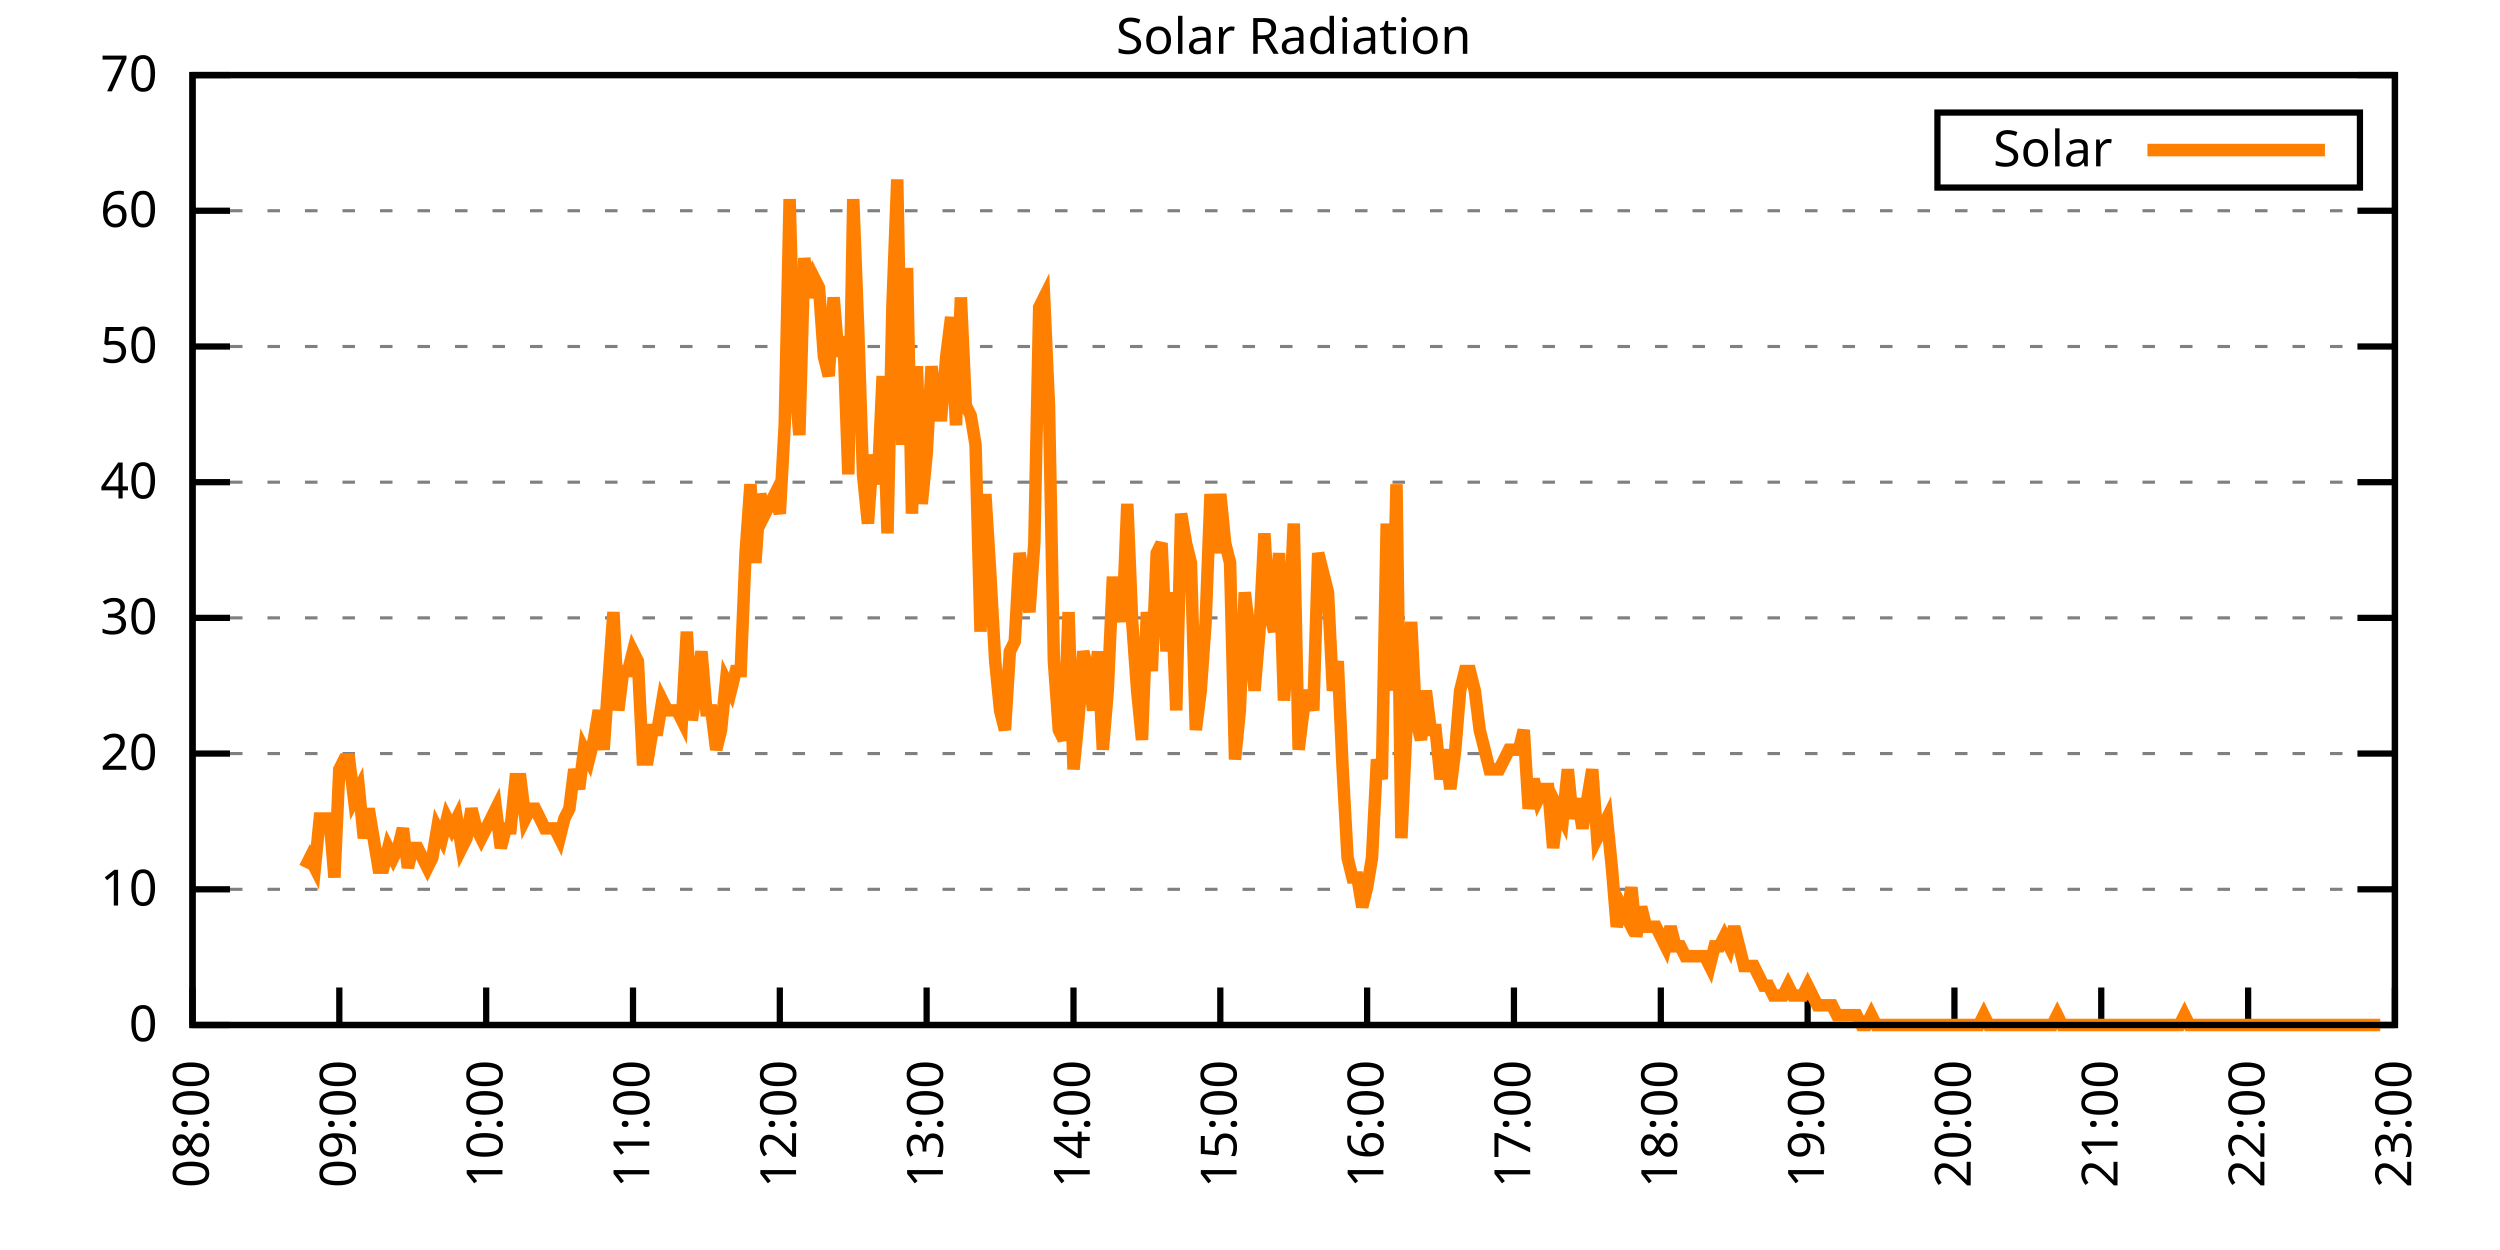
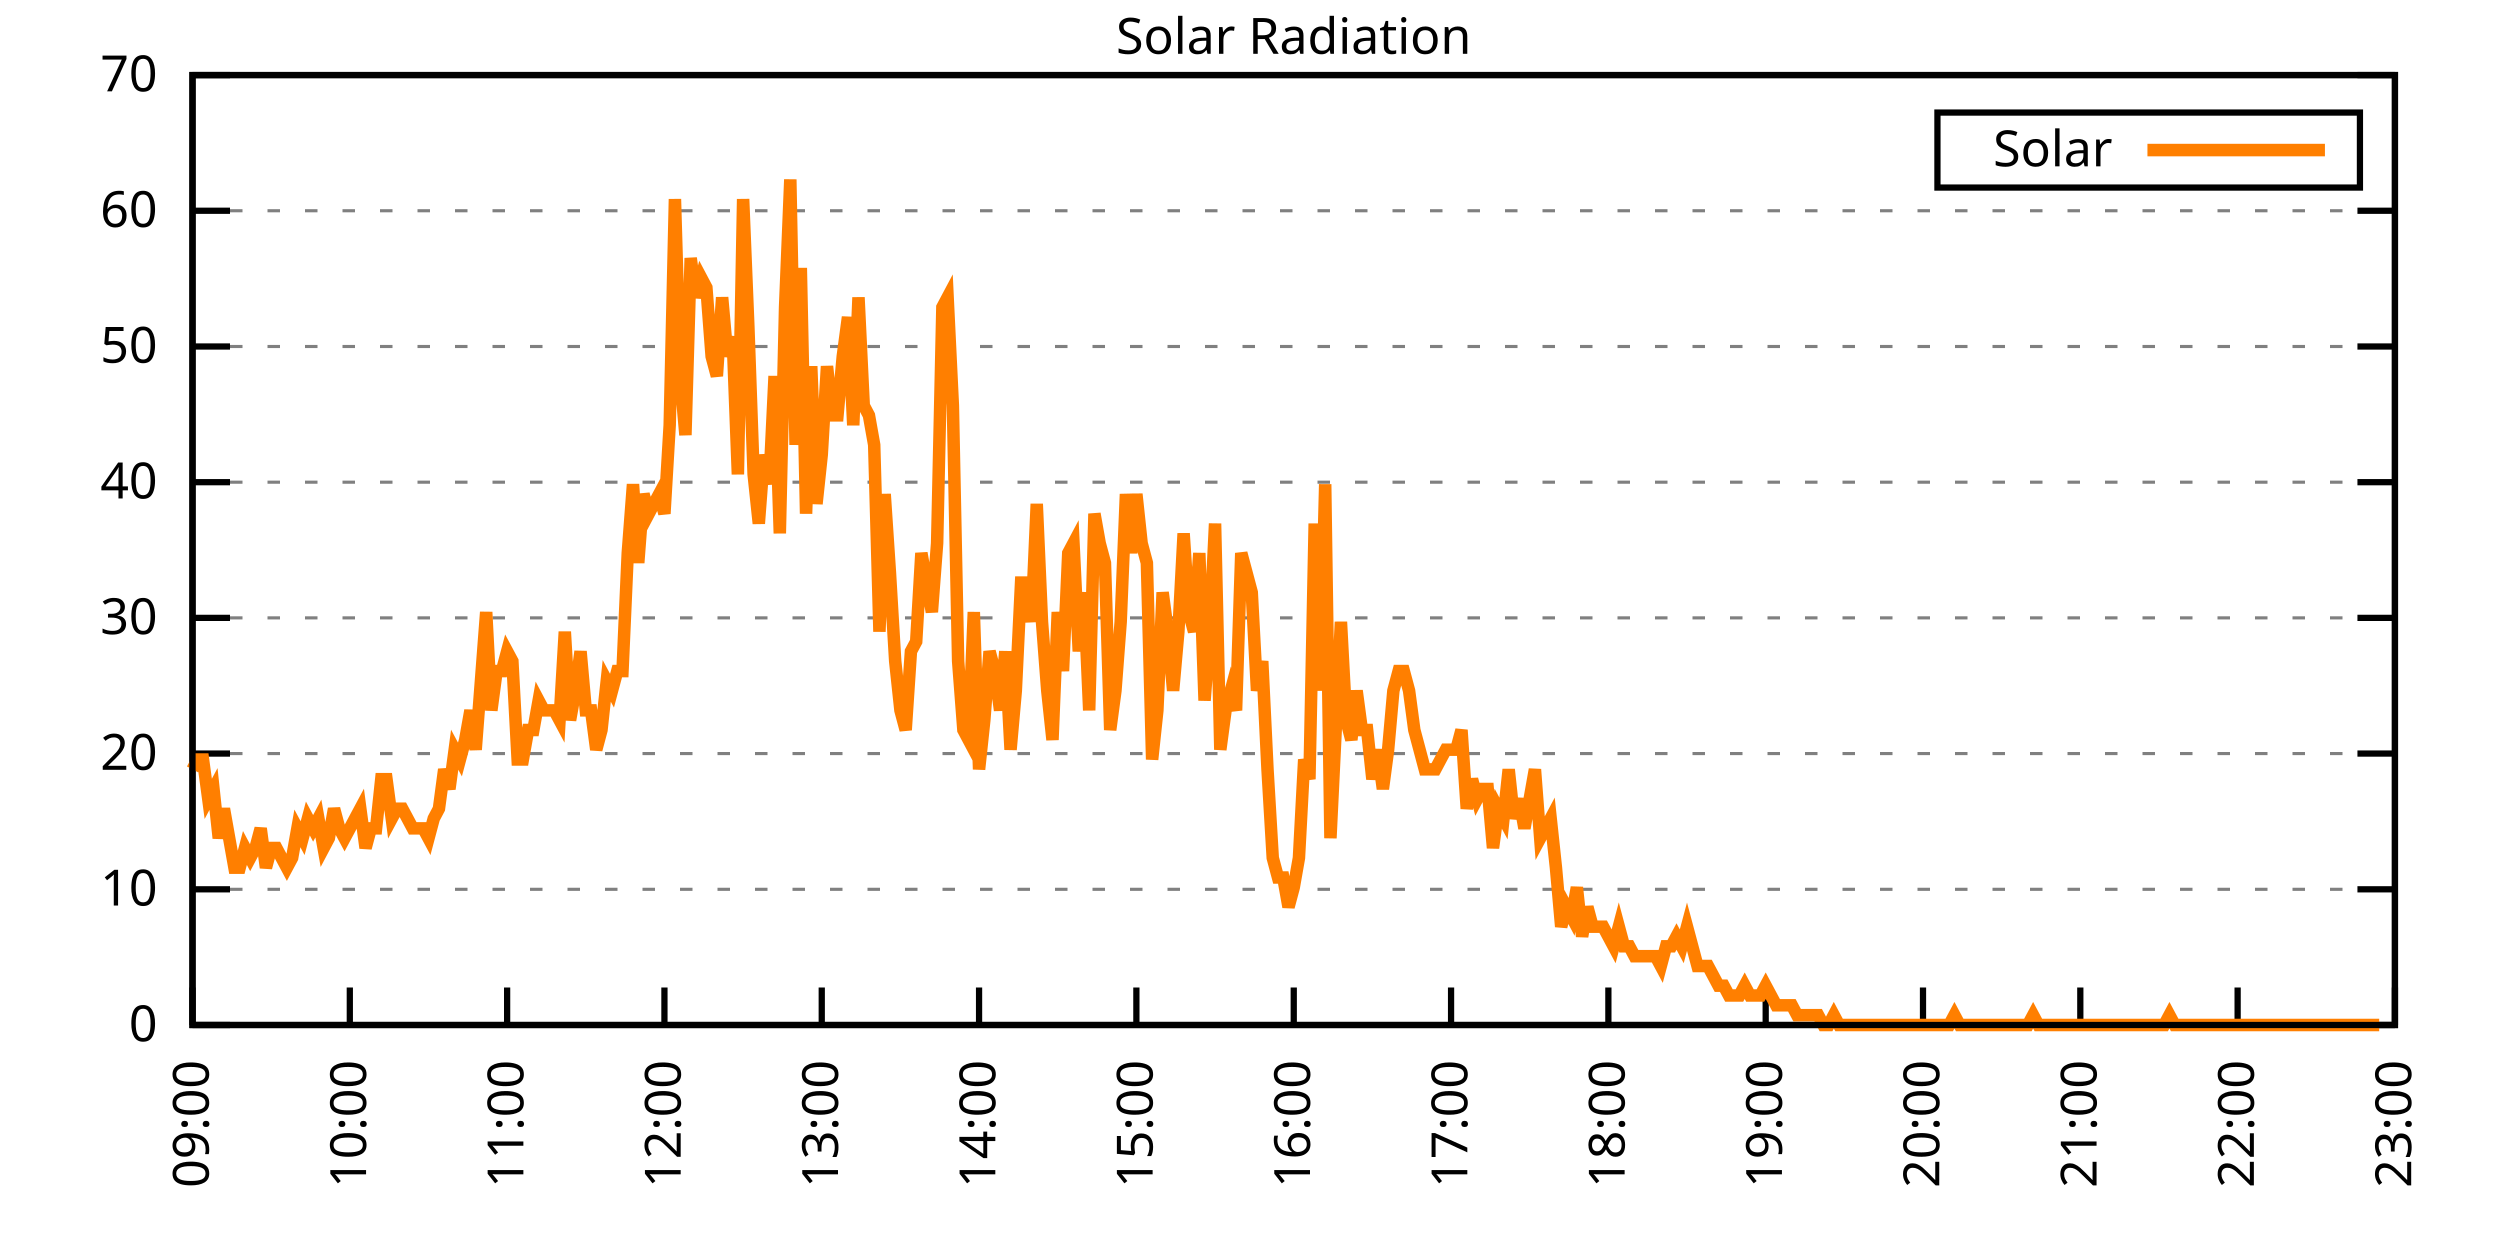
<svg xmlns="http://www.w3.org/2000/svg" xmlns:xlink="http://www.w3.org/1999/xlink" width="400" height="200" viewBox="0 0 400 200">
  <g id="gnuplot_canvas">
    <rect x="0" y="0" width="400" height="200" fill="none" />
    <defs>
      <circle id="gpDot" r="0.5" stroke-width="0.5" stroke="currentColor" />
      <path id="gpPt0" stroke-width="0.333" stroke="currentColor" d="M-1,0 h2 M0,-1 v2" />
      <path id="gpPt1" stroke-width="0.333" stroke="currentColor" d="M-1,-1 L1,1 M1,-1 L-1,1" />
      <path id="gpPt2" stroke-width="0.333" stroke="currentColor" d="M-1,0 L1,0 M0,-1 L0,1 M-1,-1 L1,1 M-1,1 L1,-1" />
      <rect id="gpPt3" stroke-width="0.333" stroke="currentColor" x="-1" y="-1" width="2" height="2" />
      <rect id="gpPt4" stroke-width="0.333" stroke="currentColor" fill="currentColor" x="-1" y="-1" width="2" height="2" />
      <circle id="gpPt5" stroke-width="0.333" stroke="currentColor" cx="0" cy="0" r="1" />
      <use xlink:href="#gpPt5" id="gpPt6" fill="currentColor" stroke="none" />
      <path id="gpPt7" stroke-width="0.333" stroke="currentColor" d="M0,-1.33 L-1.33,0.67 L1.33,0.67 z" />
      <use xlink:href="#gpPt7" id="gpPt8" fill="currentColor" stroke="none" />
      <use xlink:href="#gpPt7" id="gpPt9" stroke="currentColor" transform="rotate(180)" />
      <use xlink:href="#gpPt9" id="gpPt10" fill="currentColor" stroke="none" />
      <use xlink:href="#gpPt3" id="gpPt11" stroke="currentColor" transform="rotate(45)" />
      <use xlink:href="#gpPt11" id="gpPt12" fill="currentColor" stroke="none" />
      <path id="gpPt13" stroke-width="0.333" stroke="currentColor" d="M0,1.330 L1.265,0.411 L0.782,-1.067 L-0.782,-1.076 L-1.265,0.411 z" />
      <use xlink:href="#gpPt13" id="gpPt14" fill="currentColor" stroke="none" />
      <filter id="textbox" filterUnits="objectBoundingBox" x="0" y="0" height="1" width="1">
        <feFlood flood-color="white" flood-opacity="1" result="bgnd" />
        <feComposite in="SourceGraphic" in2="bgnd" operator="atop" />
      </filter>
      <filter id="greybox" filterUnits="objectBoundingBox" x="0" y="0" height="1" width="1">
        <feFlood flood-color="lightgrey" flood-opacity="1" result="grey" />
        <feComposite in="SourceGraphic" in2="grey" operator="atop" />
      </filter>
    </defs>
    <g fill="none" color="white" stroke="currentColor" stroke-width="1.00" stroke-linecap="butt" stroke-linejoin="miter">
</g>
    <g fill="none" color="black" stroke="currentColor" stroke-width="1.00" stroke-linecap="butt" stroke-linejoin="miter">
      <g stroke="none" shape-rendering="crispEdges">
        <polygon fill="rgb(255, 255, 255)" points="30.80,164.00 383.18,164.00 383.18,12.02 30.80,12.02 " />
      </g>
    </g>
    <g fill="none" color="black" stroke="currentColor" stroke-width="1.00" stroke-linecap="butt" stroke-linejoin="miter">
</g>
    <g fill="none" color="black" stroke="black" stroke-width="0.50" stroke-linecap="butt" stroke-linejoin="miter">
</g>
    <g fill="none" color="gray" stroke="currentColor" stroke-width="0.50" stroke-linecap="butt" stroke-linejoin="miter">
      <path stroke="gray" stroke-dasharray="2,4" class="gridline" d="M30.80,164.00 L383.19,164.00  " />
    </g>
    <g fill="none" color="gray" stroke="gray" stroke-width="1.00" stroke-linecap="butt" stroke-linejoin="miter">
</g>
    <g fill="none" color="black" stroke="currentColor" stroke-width="1.00" stroke-linecap="butt" stroke-linejoin="miter">
      <path stroke="black" d="M30.80,164.00 L36.80,164.00 M383.19,164.00 L377.19,164.00  " />
      <g transform="translate(25.20,166.60)" stroke="none" fill="black" font-family="Sans" font-size="8.00" text-anchor="end">
        <text>
          <tspan font-family="Sans"> 0</tspan>
        </text>
      </g>
    </g>
    <g fill="none" color="black" stroke="currentColor" stroke-width="1.00" stroke-linecap="butt" stroke-linejoin="miter">
</g>
    <g fill="none" color="black" stroke="black" stroke-width="0.50" stroke-linecap="butt" stroke-linejoin="miter">
</g>
    <g fill="none" color="gray" stroke="currentColor" stroke-width="0.50" stroke-linecap="butt" stroke-linejoin="miter">
      <path stroke="gray" stroke-dasharray="2,4" class="gridline" d="M30.80,142.29 L383.19,142.29  " />
    </g>
    <g fill="none" color="gray" stroke="gray" stroke-width="1.00" stroke-linecap="butt" stroke-linejoin="miter">
</g>
    <g fill="none" color="black" stroke="currentColor" stroke-width="1.00" stroke-linecap="butt" stroke-linejoin="miter">
      <path stroke="black" d="M30.80,142.29 L36.80,142.29 M383.19,142.29 L377.19,142.29  " />
      <g transform="translate(25.20,144.89)" stroke="none" fill="black" font-family="Sans" font-size="8.00" text-anchor="end">
        <text>
          <tspan font-family="Sans"> 10</tspan>
        </text>
      </g>
    </g>
    <g fill="none" color="black" stroke="currentColor" stroke-width="1.00" stroke-linecap="butt" stroke-linejoin="miter">
</g>
    <g fill="none" color="black" stroke="black" stroke-width="0.50" stroke-linecap="butt" stroke-linejoin="miter">
</g>
    <g fill="none" color="gray" stroke="currentColor" stroke-width="0.50" stroke-linecap="butt" stroke-linejoin="miter">
      <path stroke="gray" stroke-dasharray="2,4" class="gridline" d="M30.80,120.57 L383.19,120.57  " />
    </g>
    <g fill="none" color="gray" stroke="gray" stroke-width="1.00" stroke-linecap="butt" stroke-linejoin="miter">
</g>
    <g fill="none" color="black" stroke="currentColor" stroke-width="1.00" stroke-linecap="butt" stroke-linejoin="miter">
      <path stroke="black" d="M30.80,120.57 L36.80,120.57 M383.19,120.57 L377.19,120.57  " />
      <g transform="translate(25.20,123.17)" stroke="none" fill="black" font-family="Sans" font-size="8.00" text-anchor="end">
        <text>
          <tspan font-family="Sans"> 20</tspan>
        </text>
      </g>
    </g>
    <g fill="none" color="black" stroke="currentColor" stroke-width="1.00" stroke-linecap="butt" stroke-linejoin="miter">
</g>
    <g fill="none" color="black" stroke="black" stroke-width="0.50" stroke-linecap="butt" stroke-linejoin="miter">
</g>
    <g fill="none" color="gray" stroke="currentColor" stroke-width="0.50" stroke-linecap="butt" stroke-linejoin="miter">
      <path stroke="gray" stroke-dasharray="2,4" class="gridline" d="M30.80,98.86 L383.19,98.86  " />
    </g>
    <g fill="none" color="gray" stroke="gray" stroke-width="1.00" stroke-linecap="butt" stroke-linejoin="miter">
</g>
    <g fill="none" color="black" stroke="currentColor" stroke-width="1.00" stroke-linecap="butt" stroke-linejoin="miter">
      <path stroke="black" d="M30.80,98.86 L36.80,98.86 M383.19,98.86 L377.19,98.86  " />
      <g transform="translate(25.20,101.46)" stroke="none" fill="black" font-family="Sans" font-size="8.00" text-anchor="end">
        <text>
          <tspan font-family="Sans"> 30</tspan>
        </text>
      </g>
    </g>
    <g fill="none" color="black" stroke="currentColor" stroke-width="1.00" stroke-linecap="butt" stroke-linejoin="miter">
</g>
    <g fill="none" color="black" stroke="black" stroke-width="0.50" stroke-linecap="butt" stroke-linejoin="miter">
</g>
    <g fill="none" color="gray" stroke="currentColor" stroke-width="0.50" stroke-linecap="butt" stroke-linejoin="miter">
      <path stroke="gray" stroke-dasharray="2,4" class="gridline" d="M30.80,77.15 L383.19,77.15  " />
    </g>
    <g fill="none" color="gray" stroke="gray" stroke-width="1.00" stroke-linecap="butt" stroke-linejoin="miter">
</g>
    <g fill="none" color="black" stroke="currentColor" stroke-width="1.00" stroke-linecap="butt" stroke-linejoin="miter">
      <path stroke="black" d="M30.80,77.15 L36.80,77.15 M383.19,77.15 L377.19,77.15  " />
      <g transform="translate(25.20,79.75)" stroke="none" fill="black" font-family="Sans" font-size="8.00" text-anchor="end">
        <text>
          <tspan font-family="Sans"> 40</tspan>
        </text>
      </g>
    </g>
    <g fill="none" color="black" stroke="currentColor" stroke-width="1.00" stroke-linecap="butt" stroke-linejoin="miter">
</g>
    <g fill="none" color="black" stroke="black" stroke-width="0.50" stroke-linecap="butt" stroke-linejoin="miter">
</g>
    <g fill="none" color="gray" stroke="currentColor" stroke-width="0.50" stroke-linecap="butt" stroke-linejoin="miter">
      <path stroke="gray" stroke-dasharray="2,4" class="gridline" d="M30.80,55.44 L383.19,55.44  " />
    </g>
    <g fill="none" color="gray" stroke="gray" stroke-width="1.00" stroke-linecap="butt" stroke-linejoin="miter">
</g>
    <g fill="none" color="black" stroke="currentColor" stroke-width="1.00" stroke-linecap="butt" stroke-linejoin="miter">
      <path stroke="black" d="M30.80,55.44 L36.80,55.44 M383.19,55.44 L377.19,55.44  " />
      <g transform="translate(25.20,58.04)" stroke="none" fill="black" font-family="Sans" font-size="8.00" text-anchor="end">
        <text>
          <tspan font-family="Sans"> 50</tspan>
        </text>
      </g>
    </g>
    <g fill="none" color="black" stroke="currentColor" stroke-width="1.00" stroke-linecap="butt" stroke-linejoin="miter">
</g>
    <g fill="none" color="black" stroke="black" stroke-width="0.50" stroke-linecap="butt" stroke-linejoin="miter">
</g>
    <g fill="none" color="gray" stroke="currentColor" stroke-width="0.50" stroke-linecap="butt" stroke-linejoin="miter">
      <path stroke="gray" stroke-dasharray="2,4" class="gridline" d="M30.80,33.72 L383.19,33.72  " />
    </g>
    <g fill="none" color="gray" stroke="gray" stroke-width="1.00" stroke-linecap="butt" stroke-linejoin="miter">
</g>
    <g fill="none" color="black" stroke="currentColor" stroke-width="1.00" stroke-linecap="butt" stroke-linejoin="miter">
      <path stroke="black" d="M30.80,33.72 L36.80,33.72 M383.19,33.72 L377.19,33.72  " />
      <g transform="translate(25.20,36.32)" stroke="none" fill="black" font-family="Sans" font-size="8.00" text-anchor="end">
        <text>
          <tspan font-family="Sans"> 60</tspan>
        </text>
      </g>
    </g>
    <g fill="none" color="black" stroke="currentColor" stroke-width="1.00" stroke-linecap="butt" stroke-linejoin="miter">
</g>
    <g fill="none" color="black" stroke="black" stroke-width="0.50" stroke-linecap="butt" stroke-linejoin="miter">
</g>
    <g fill="none" color="gray" stroke="currentColor" stroke-width="0.50" stroke-linecap="butt" stroke-linejoin="miter">
      <path stroke="gray" stroke-dasharray="2,4" class="gridline" d="M30.80,12.01 L383.19,12.01  " />
    </g>
    <g fill="none" color="gray" stroke="gray" stroke-width="1.00" stroke-linecap="butt" stroke-linejoin="miter">
</g>
    <g fill="none" color="black" stroke="currentColor" stroke-width="1.00" stroke-linecap="butt" stroke-linejoin="miter">
      <path stroke="black" d="M30.80,12.01 L36.80,12.01 M383.19,12.01 L377.19,12.01  " />
      <g transform="translate(25.20,14.61)" stroke="none" fill="black" font-family="Sans" font-size="8.00" text-anchor="end">
        <text>
          <tspan font-family="Sans"> 70</tspan>
        </text>
      </g>
    </g>
    <g fill="none" color="black" stroke="currentColor" stroke-width="1.00" stroke-linecap="butt" stroke-linejoin="miter">
      <path stroke="black" d="M30.80,164.00 L30.80,158.00  " />
      <g transform="translate(33.40,169.60) rotate(270.00)" stroke="none" fill="black" font-family="Sans" font-size="8.00" text-anchor="end">
        <text>
-           <tspan font-family="Sans">08:00</tspan>
-         </text>
-       </g>
-     </g>
-     <g fill="none" color="black" stroke="currentColor" stroke-width="1.00" stroke-linecap="butt" stroke-linejoin="miter">
-       <path stroke="black" d="M54.29,164.00 L54.29,158.00  " />
-       <g transform="translate(56.89,169.60) rotate(270.00)" stroke="none" fill="black" font-family="Sans" font-size="8.00" text-anchor="end">
-         <text>
          <tspan font-family="Sans">09:00</tspan>
        </text>
      </g>
    </g>
    <g fill="none" color="black" stroke="currentColor" stroke-width="1.00" stroke-linecap="butt" stroke-linejoin="miter">
-       <path stroke="black" d="M77.79,164.00 L77.79,158.00  " />
-       <g transform="translate(80.39,169.60) rotate(270.00)" stroke="none" fill="black" font-family="Sans" font-size="8.00" text-anchor="end">
+       <path stroke="black" d="M55.97,164.00 L55.97,158.00  " />
+       <g transform="translate(58.57,169.60) rotate(270.00)" stroke="none" fill="black" font-family="Sans" font-size="8.00" text-anchor="end">
        <text>
          <tspan font-family="Sans">10:00</tspan>
        </text>
      </g>
    </g>
    <g fill="none" color="black" stroke="currentColor" stroke-width="1.00" stroke-linecap="butt" stroke-linejoin="miter">
-       <path stroke="black" d="M101.28,164.00 L101.28,158.00  " />
-       <g transform="translate(103.88,169.60) rotate(270.00)" stroke="none" fill="black" font-family="Sans" font-size="8.00" text-anchor="end">
+       <path stroke="black" d="M81.14,164.00 L81.14,158.00  " />
+       <g transform="translate(83.74,169.60) rotate(270.00)" stroke="none" fill="black" font-family="Sans" font-size="8.00" text-anchor="end">
        <text>
          <tspan font-family="Sans">11:00</tspan>
        </text>
      </g>
    </g>
    <g fill="none" color="black" stroke="currentColor" stroke-width="1.00" stroke-linecap="butt" stroke-linejoin="miter">
-       <path stroke="black" d="M124.77,164.00 L124.77,158.00  " />
-       <g transform="translate(127.37,169.60) rotate(270.00)" stroke="none" fill="black" font-family="Sans" font-size="8.00" text-anchor="end">
+       <path stroke="black" d="M106.31,164.00 L106.31,158.00  " />
+       <g transform="translate(108.91,169.60) rotate(270.00)" stroke="none" fill="black" font-family="Sans" font-size="8.00" text-anchor="end">
        <text>
          <tspan font-family="Sans">12:00</tspan>
        </text>
      </g>
    </g>
    <g fill="none" color="black" stroke="currentColor" stroke-width="1.00" stroke-linecap="butt" stroke-linejoin="miter">
-       <path stroke="black" d="M148.26,164.00 L148.26,158.00  " />
-       <g transform="translate(150.86,169.60) rotate(270.00)" stroke="none" fill="black" font-family="Sans" font-size="8.00" text-anchor="end">
+       <path stroke="black" d="M131.48,164.00 L131.48,158.00  " />
+       <g transform="translate(134.08,169.60) rotate(270.00)" stroke="none" fill="black" font-family="Sans" font-size="8.00" text-anchor="end">
        <text>
          <tspan font-family="Sans">13:00</tspan>
        </text>
      </g>
    </g>
    <g fill="none" color="black" stroke="currentColor" stroke-width="1.00" stroke-linecap="butt" stroke-linejoin="miter">
-       <path stroke="black" d="M171.76,164.00 L171.76,158.00  " />
-       <g transform="translate(174.36,169.60) rotate(270.00)" stroke="none" fill="black" font-family="Sans" font-size="8.00" text-anchor="end">
+       <path stroke="black" d="M156.65,164.00 L156.65,158.00  " />
+       <g transform="translate(159.25,169.60) rotate(270.00)" stroke="none" fill="black" font-family="Sans" font-size="8.00" text-anchor="end">
        <text>
          <tspan font-family="Sans">14:00</tspan>
        </text>
      </g>
    </g>
    <g fill="none" color="black" stroke="currentColor" stroke-width="1.00" stroke-linecap="butt" stroke-linejoin="miter">
-       <path stroke="black" d="M195.25,164.00 L195.25,158.00  " />
-       <g transform="translate(197.85,169.60) rotate(270.00)" stroke="none" fill="black" font-family="Sans" font-size="8.00" text-anchor="end">
+       <path stroke="black" d="M181.82,164.00 L181.82,158.00  " />
+       <g transform="translate(184.42,169.60) rotate(270.00)" stroke="none" fill="black" font-family="Sans" font-size="8.00" text-anchor="end">
        <text>
          <tspan font-family="Sans">15:00</tspan>
        </text>
      </g>
    </g>
    <g fill="none" color="black" stroke="currentColor" stroke-width="1.00" stroke-linecap="butt" stroke-linejoin="miter">
-       <path stroke="black" d="M218.74,164.00 L218.74,158.00  " />
-       <g transform="translate(221.34,169.60) rotate(270.00)" stroke="none" fill="black" font-family="Sans" font-size="8.00" text-anchor="end">
+       <path stroke="black" d="M207.00,164.00 L207.00,158.00  " />
+       <g transform="translate(209.60,169.60) rotate(270.00)" stroke="none" fill="black" font-family="Sans" font-size="8.00" text-anchor="end">
        <text>
          <tspan font-family="Sans">16:00</tspan>
        </text>
      </g>
    </g>
    <g fill="none" color="black" stroke="currentColor" stroke-width="1.00" stroke-linecap="butt" stroke-linejoin="miter">
-       <path stroke="black" d="M242.23,164.00 L242.23,158.00  " />
-       <g transform="translate(244.83,169.60) rotate(270.00)" stroke="none" fill="black" font-family="Sans" font-size="8.00" text-anchor="end">
+       <path stroke="black" d="M232.17,164.00 L232.17,158.00  " />
+       <g transform="translate(234.77,169.60) rotate(270.00)" stroke="none" fill="black" font-family="Sans" font-size="8.00" text-anchor="end">
        <text>
          <tspan font-family="Sans">17:00</tspan>
        </text>
      </g>
    </g>
    <g fill="none" color="black" stroke="currentColor" stroke-width="1.00" stroke-linecap="butt" stroke-linejoin="miter">
-       <path stroke="black" d="M265.73,164.00 L265.73,158.00  " />
-       <g transform="translate(268.33,169.60) rotate(270.00)" stroke="none" fill="black" font-family="Sans" font-size="8.00" text-anchor="end">
+       <path stroke="black" d="M257.34,164.00 L257.34,158.00  " />
+       <g transform="translate(259.94,169.60) rotate(270.00)" stroke="none" fill="black" font-family="Sans" font-size="8.00" text-anchor="end">
        <text>
          <tspan font-family="Sans">18:00</tspan>
        </text>
      </g>
    </g>
    <g fill="none" color="black" stroke="currentColor" stroke-width="1.00" stroke-linecap="butt" stroke-linejoin="miter">
-       <path stroke="black" d="M289.22,164.00 L289.22,158.00  " />
-       <g transform="translate(291.82,169.60) rotate(270.00)" stroke="none" fill="black" font-family="Sans" font-size="8.00" text-anchor="end">
+       <path stroke="black" d="M282.51,164.00 L282.51,158.00  " />
+       <g transform="translate(285.11,169.60) rotate(270.00)" stroke="none" fill="black" font-family="Sans" font-size="8.00" text-anchor="end">
        <text>
          <tspan font-family="Sans">19:00</tspan>
        </text>
      </g>
    </g>
    <g fill="none" color="black" stroke="currentColor" stroke-width="1.00" stroke-linecap="butt" stroke-linejoin="miter">
-       <path stroke="black" d="M312.71,164.00 L312.71,158.00  " />
-       <g transform="translate(315.31,169.60) rotate(270.00)" stroke="none" fill="black" font-family="Sans" font-size="8.00" text-anchor="end">
+       <path stroke="black" d="M307.68,164.00 L307.68,158.00  " />
+       <g transform="translate(310.28,169.60) rotate(270.00)" stroke="none" fill="black" font-family="Sans" font-size="8.00" text-anchor="end">
        <text>
          <tspan font-family="Sans">20:00</tspan>
        </text>
      </g>
    </g>
    <g fill="none" color="black" stroke="currentColor" stroke-width="1.00" stroke-linecap="butt" stroke-linejoin="miter">
-       <path stroke="black" d="M336.20,164.00 L336.20,158.00  " />
-       <g transform="translate(338.80,169.60) rotate(270.00)" stroke="none" fill="black" font-family="Sans" font-size="8.00" text-anchor="end">
+       <path stroke="black" d="M332.85,164.00 L332.85,158.00  " />
+       <g transform="translate(335.45,169.60) rotate(270.00)" stroke="none" fill="black" font-family="Sans" font-size="8.00" text-anchor="end">
        <text>
          <tspan font-family="Sans">21:00</tspan>
        </text>
      </g>
    </g>
    <g fill="none" color="black" stroke="currentColor" stroke-width="1.00" stroke-linecap="butt" stroke-linejoin="miter">
-       <path stroke="black" d="M359.70,164.00 L359.70,158.00  " />
-       <g transform="translate(362.30,169.60) rotate(270.00)" stroke="none" fill="black" font-family="Sans" font-size="8.00" text-anchor="end">
+       <path stroke="black" d="M358.02,164.00 L358.02,158.00  " />
+       <g transform="translate(360.62,169.60) rotate(270.00)" stroke="none" fill="black" font-family="Sans" font-size="8.00" text-anchor="end">
        <text>
          <tspan font-family="Sans">22:00</tspan>
        </text>
      </g>
    </g>
    <g fill="none" color="black" stroke="currentColor" stroke-width="1.00" stroke-linecap="butt" stroke-linejoin="miter">
      <path stroke="black" d="M383.19,164.00 L383.19,158.00  " />
      <g transform="translate(385.79,169.60) rotate(270.00)" stroke="none" fill="black" font-family="Sans" font-size="8.00" text-anchor="end">
        <text>
          <tspan font-family="Sans">23:00</tspan>
        </text>
      </g>
    </g>
    <g fill="none" color="black" stroke="currentColor" stroke-width="1.00" stroke-linecap="butt" stroke-linejoin="miter">
</g>
    <g fill="none" color="black" stroke="currentColor" stroke-width="1.00" stroke-linecap="butt" stroke-linejoin="miter">
      <path stroke="black" d="M30.80,12.01 L30.80,164.00 L383.19,164.00 L383.19,12.01 L30.80,12.01 Z  " />
    </g>
    <g fill="none" color="black" stroke="currentColor" stroke-width="1.00" stroke-linecap="butt" stroke-linejoin="miter">
</g>
    <g fill="none" color="black" stroke="currentColor" stroke-width="1.00" stroke-linecap="butt" stroke-linejoin="miter">
      <path stroke="black" d="M309.99,30.01 L309.99,18.01 L377.59,18.01 L377.59,30.01 L309.99,30.01 Z  " />
    </g>
    <g id="Solar_Radiation_plot_1">
      <g fill="none" color="white" stroke="black" stroke-width="2.00" stroke-linecap="butt" stroke-linejoin="miter">
</g>
      <g fill="none" color="black" stroke="currentColor" stroke-width="2.00" stroke-linecap="butt" stroke-linejoin="miter">
        <g transform="translate(337.99,26.61)" stroke="none" fill="black" font-family="Sans" font-size="8.00" text-anchor="end">
          <text>
            <tspan font-family="Sans">Solar</tspan>
          </text>
        </g>
      </g>
      <g fill="none" color="black" stroke="currentColor" stroke-width="2.00" stroke-linecap="butt" stroke-linejoin="miter">
-         <path stroke="rgb(255, 127,   0)" d="M343.59,24.01 L371.99,24.01 M48.81,138.83 L49.59,137.26 L50.38,138.83 L51.16,130.96 L51.94,130.96 L52.73,130.96   L53.51,140.40 L54.29,123.10 L55.08,121.52 L55.86,121.52 L56.64,127.82 L57.43,126.24 L58.21,134.11 L58.99,129.39   L59.77,134.11 L60.56,138.83 L61.34,138.83 L62.12,135.68 L62.91,137.26 L63.69,135.68 L64.47,132.54 L65.26,138.83   L66.04,135.68 L66.82,135.68 L67.61,137.26 L68.39,138.83 L69.17,137.26 L69.95,132.54 L70.74,134.11 L71.52,130.96   L72.30,132.54 L73.09,130.96 L73.87,135.68 L74.65,134.11 L75.44,129.39 L76.22,132.54 L77.00,134.11 L77.79,132.54   L78.57,130.96 L79.35,129.39 L80.13,135.68 L80.92,132.54 L81.70,132.54 L82.48,124.67 L83.27,124.67 L84.05,130.96   L84.83,129.39 L85.62,129.39 L86.40,130.96 L87.18,132.54 L87.97,132.54 L88.75,132.54 L89.53,134.11 L90.31,130.96   L91.10,129.39 L91.88,123.10 L92.66,126.24 L93.45,119.95 L94.23,121.52 L95.01,118.38 L95.80,113.66 L96.58,119.95   L97.36,108.94 L98.15,97.93 L98.93,113.66 L99.71,107.37 L100.49,107.37 L101.28,104.22 L102.06,105.79 L102.84,121.52   L103.63,121.52 L104.41,116.80 L105.19,116.80 L105.98,112.09 L106.76,113.66 L107.54,113.66 L108.33,113.66 L109.11,115.23   L109.89,101.07 L110.68,115.23 L111.46,110.51 L112.24,104.22 L113.02,113.66 L113.81,113.66 L114.59,119.95 L115.37,116.80   L116.16,108.94 L116.94,110.51 L117.72,107.37 L118.51,107.37 L119.29,88.49 L120.07,77.48 L120.86,90.06 L121.64,79.05   L122.42,82.19 L123.20,80.62 L123.99,79.05 L124.77,82.19 L125.55,68.04 L126.34,31.85 L127.12,60.17 L127.90,69.61   L128.69,41.29 L129.47,47.58 L130.25,44.44 L131.04,46.01 L131.82,57.02 L132.60,60.17 L133.38,47.58 L134.17,57.02   L134.95,53.88 L135.73,75.90 L136.52,31.85 L137.30,52.30 L138.08,75.90 L138.87,83.77 L139.65,72.76 L140.43,77.48   L141.22,60.17 L142.00,85.34 L142.78,49.16 L143.56,28.71 L144.35,71.18 L145.13,42.87 L145.91,82.19 L146.70,58.60   L147.48,80.62 L148.26,72.76 L149.05,58.60 L149.83,66.46 L150.61,66.46 L151.40,57.02 L152.18,50.73 L152.96,68.04   L153.74,47.58 L154.53,64.89 L155.31,66.46 L156.09,71.18 L156.88,101.07 L157.66,79.05 L158.44,91.63 L159.23,105.79   L160.01,113.66 L160.79,116.80 L161.58,104.22 L162.36,102.65 L163.14,88.49 L163.93,93.21 L164.71,97.93 L165.49,86.91   L166.27,49.16 L167.06,47.58 L167.84,64.89 L168.62,105.79 L169.41,116.80 L170.19,118.38 L170.97,97.93 L171.76,123.10   L172.54,115.23 L173.32,104.22 L174.11,107.37 L174.89,113.66 L175.67,104.22 L176.45,119.95 L177.24,110.51 L178.02,93.21   L178.80,93.21 L179.59,99.50 L180.37,80.62 L181.15,99.50 L181.94,110.51 L182.72,118.38 L183.50,97.93 L184.29,107.37   L185.07,88.49 L185.85,86.91 L186.63,104.22 L187.42,94.78 L188.20,113.66 L188.98,82.19 L189.77,86.91 L190.55,90.06   L191.33,116.80 L192.12,110.51 L192.90,99.50 L193.68,79.05 L194.47,88.49 L195.25,79.05 L196.03,86.91 L196.81,90.06   L197.60,121.52 L198.38,113.66 L199.16,94.78 L199.95,101.07 L200.73,110.51 L201.51,101.07 L202.30,85.34 L203.08,97.93   L203.86,101.07 L204.65,88.49 L205.43,112.09 L206.21,101.07 L207.00,83.77 L207.78,119.95 L208.56,113.66 L209.34,110.51   L210.13,113.66 L210.91,88.49 L211.69,91.63 L212.48,94.78 L213.26,110.51 L214.04,105.79 L214.83,123.10 L215.61,137.26   L216.39,140.40 L217.18,140.40 L217.96,145.12 L218.74,141.98 L219.52,137.26 L220.31,121.52 L221.09,124.67 L221.87,83.77   L222.66,110.51 L223.44,77.48 L224.22,134.11 L225.01,116.80 L225.79,99.50 L226.57,115.23 L227.36,118.38 L228.14,110.51   L228.92,116.80 L229.70,116.80 L230.49,124.67 L231.27,119.95 L232.05,126.24 L232.84,119.95 L233.62,110.51 L234.40,107.37   L235.19,107.37 L235.97,110.51 L236.75,116.80 L237.54,119.95 L238.32,123.10 L239.10,123.10 L239.88,123.10 L240.67,121.52   L241.45,119.95 L242.23,119.95 L243.02,119.95 L243.80,116.80 L244.58,129.39 L245.37,124.67 L246.15,127.82 L246.93,126.24   L247.72,126.24 L248.50,135.68 L249.28,129.39 L250.06,130.96 L250.85,123.10 L251.63,130.96 L252.41,127.82 L253.20,132.54   L253.98,127.82 L254.76,123.10 L255.55,134.11 L256.33,132.54 L257.11,130.96 L257.90,138.83 L258.68,148.27 L259.46,145.12   L260.25,146.70 L261.03,141.98 L261.81,149.84 L262.59,145.12 L263.38,148.27 L264.16,148.27 L264.94,148.27 L265.73,149.84   L266.51,151.41 L267.29,148.27 L268.08,151.41 L268.86,151.41 L269.64,152.99 L270.43,152.99 L271.21,152.99 L271.99,152.99   L272.77,152.99 L273.56,154.56 L274.34,151.41 L275.12,151.41 L275.91,149.84 L276.69,151.41 L277.47,148.27 L278.26,151.41   L279.04,154.56 L279.82,154.56 L280.61,154.56 L281.39,156.13 L282.17,157.71 L282.95,157.71 L283.74,159.28 L284.52,159.28   L285.30,159.28 L286.09,157.71 L286.87,159.28 L287.65,159.28 L288.44,159.28 L289.22,157.71 L290.00,159.28 L290.79,160.85   L291.57,160.85 L292.35,160.85 L293.13,160.85 L293.92,162.43 L294.70,162.43 L295.48,162.43 L296.27,162.43 L297.05,162.43   L297.83,164.00 L298.62,164.00 L299.40,162.43 L300.18,164.00 L300.97,164.00 L301.75,164.00 L302.53,164.00 L303.31,164.00   L304.10,164.00 L304.88,164.00 L305.66,164.00 L306.45,164.00 L307.23,164.00 L308.01,164.00 L308.80,164.00 L309.58,164.00   L310.36,164.00 L311.15,164.00 L311.93,164.00 L312.71,164.00 L313.50,164.00 L314.28,164.00 L315.06,164.00 L315.84,164.00   L316.63,164.00 L317.41,162.43 L318.19,164.00 L318.98,164.00 L319.76,164.00 L320.54,164.00 L321.33,164.00 L322.11,164.00   L322.89,164.00 L323.68,164.00 L324.46,164.00 L325.24,164.00 L326.02,164.00 L326.81,164.00 L327.59,164.00 L328.37,164.00   L329.16,162.43 L329.94,164.00 L330.72,164.00 L331.51,164.00 L332.29,164.00 L333.07,164.00 L333.86,164.00 L334.64,164.00   L335.42,164.00 L336.20,164.00 L336.99,164.00 L337.77,164.00 L338.55,164.00 L339.34,164.00 L340.12,164.00 L340.90,164.00   L341.69,164.00 L342.47,164.00 L343.25,164.00 L344.04,164.00 L344.82,164.00 L345.60,164.00 L346.38,164.00 L347.17,164.00   L347.95,164.00 L348.73,164.00 L349.52,162.43 L350.30,164.00 L351.08,164.00 L351.87,164.00 L352.65,164.00 L353.43,164.00   L354.22,164.00 L355.00,164.00 L355.78,164.00 L356.56,164.00 L357.35,164.00 L358.13,164.00 L358.91,164.00 L359.70,164.00   L360.48,164.00 L361.26,164.00 L362.05,164.00 L362.83,164.00 L363.61,164.00 L364.40,164.00 L365.18,164.00 L365.96,164.00   L366.75,164.00 L367.53,164.00 L368.31,164.00 L369.09,164.00 L369.88,164.00 L370.66,164.00 L371.44,164.00 L372.23,164.00   L373.01,164.00 L373.79,164.00 L374.58,164.00 L375.36,164.00 L376.14,164.00 L376.93,164.00 L377.71,164.00 L378.49,164.00   L379.27,164.00 L380.06,164.00 L380.84,164.00  " />
+         <path stroke="rgb(255, 127,   0)" d="M343.59,24.01 L371.99,24.01 M30.80,123.10 L31.64,121.52 L32.48,121.52 L33.32,127.82 L34.16,126.24 L35.00,134.11   L35.83,129.39 L36.67,134.11 L37.51,138.83 L38.35,138.83 L39.19,135.68 L40.03,137.26 L40.87,135.68 L41.71,132.54   L42.55,138.83 L43.39,135.68 L44.22,135.68 L45.06,137.26 L45.90,138.83 L46.74,137.26 L47.58,132.54 L48.42,134.11   L49.26,130.96 L50.10,132.54 L50.94,130.96 L51.78,135.68 L52.61,134.11 L53.45,129.39 L54.29,132.54 L55.13,134.11   L55.97,132.54 L56.81,130.96 L57.65,129.39 L58.49,135.68 L59.33,132.54 L60.17,132.54 L61.00,124.67 L61.84,124.67   L62.68,130.96 L63.52,129.39 L64.36,129.39 L65.20,130.96 L66.04,132.54 L66.88,132.54 L67.72,132.54 L68.56,134.11   L69.40,130.96 L70.23,129.39 L71.07,123.10 L71.91,126.24 L72.75,119.95 L73.59,121.52 L74.43,118.38 L75.27,113.66   L76.11,119.95 L76.95,108.94 L77.79,97.93 L78.62,113.66 L79.46,107.37 L80.30,107.37 L81.14,104.22 L81.98,105.79   L82.82,121.52 L83.66,121.52 L84.50,116.80 L85.34,116.80 L86.18,112.09 L87.01,113.66 L87.85,113.66 L88.69,113.66   L89.53,115.23 L90.37,101.07 L91.21,115.23 L92.05,110.51 L92.89,104.22 L93.73,113.66 L94.57,113.66 L95.40,119.95   L96.24,116.80 L97.08,108.94 L97.92,110.51 L98.76,107.37 L99.60,107.37 L100.44,88.49 L101.28,77.48 L102.12,90.06   L102.96,79.05 L103.80,82.19 L104.63,80.62 L105.47,79.05 L106.31,82.19 L107.15,68.04 L107.99,31.85 L108.83,60.17   L109.67,69.61 L110.51,41.29 L111.35,47.58 L112.19,44.44 L113.02,46.01 L113.86,57.02 L114.70,60.17 L115.54,47.58   L116.38,57.02 L117.22,53.88 L118.06,75.90 L118.90,31.85 L119.74,52.30 L120.58,75.90 L121.41,83.77 L122.25,72.76   L123.09,77.48 L123.93,60.17 L124.77,85.34 L125.61,49.16 L126.45,28.71 L127.29,71.18 L128.13,42.87 L128.97,82.19   L129.80,58.60 L130.64,80.62 L131.48,72.76 L132.32,58.60 L133.16,66.46 L134.00,66.46 L134.84,57.02 L135.68,50.73   L136.52,68.04 L137.36,47.58 L138.20,64.89 L139.03,66.46 L139.87,71.18 L140.71,101.07 L141.55,79.05 L142.39,91.63   L143.23,105.79 L144.07,113.66 L144.91,116.80 L145.75,104.22 L146.59,102.65 L147.42,88.49 L148.26,93.21 L149.10,97.93   L149.94,86.91 L150.78,49.16 L151.62,47.58 L152.46,64.89 L153.30,105.79 L154.14,116.80 L154.98,118.38 L155.81,97.93   L156.65,123.10 L157.49,115.23 L158.33,104.22 L159.17,107.37 L160.01,113.66 L160.85,104.22 L161.69,119.95 L162.53,110.51   L163.37,93.21 L164.20,93.21 L165.04,99.50 L165.88,80.62 L166.72,99.50 L167.56,110.51 L168.40,118.38 L169.24,97.93   L170.08,107.37 L170.92,88.49 L171.76,86.91 L172.60,104.22 L173.43,94.78 L174.27,113.66 L175.11,82.19 L175.95,86.91   L176.79,90.06 L177.63,116.80 L178.47,110.51 L179.31,99.50 L180.15,79.05 L180.99,88.49 L181.82,79.05 L182.66,86.91   L183.50,90.06 L184.34,121.52 L185.18,113.66 L186.02,94.78 L186.86,101.07 L187.70,110.51 L188.54,101.07 L189.38,85.34   L190.21,97.93 L191.05,101.07 L191.89,88.49 L192.73,112.09 L193.57,101.07 L194.41,83.77 L195.25,119.95 L196.09,113.66   L196.93,110.51 L197.77,113.66 L198.60,88.49 L199.44,91.63 L200.28,94.78 L201.12,110.51 L201.96,105.79 L202.80,123.10   L203.64,137.26 L204.48,140.40 L205.32,140.40 L206.16,145.12 L207.00,141.98 L207.83,137.26 L208.67,121.52 L209.51,124.67   L210.35,83.77 L211.19,110.51 L212.03,77.48 L212.87,134.11 L213.71,116.80 L214.55,99.50 L215.39,115.23 L216.22,118.38   L217.06,110.51 L217.90,116.80 L218.74,116.80 L219.58,124.67 L220.42,119.95 L221.26,126.24 L222.10,119.95 L222.94,110.51   L223.78,107.37 L224.61,107.37 L225.45,110.51 L226.29,116.80 L227.13,119.95 L227.97,123.10 L228.81,123.10 L229.65,123.10   L230.49,121.52 L231.33,119.95 L232.17,119.95 L233.00,119.95 L233.84,116.80 L234.68,129.39 L235.52,124.67 L236.36,127.82   L237.20,126.24 L238.04,126.24 L238.88,135.68 L239.72,129.39 L240.56,130.96 L241.39,123.10 L242.23,130.96 L243.07,127.82   L243.91,132.54 L244.75,127.82 L245.59,123.10 L246.43,134.11 L247.27,132.54 L248.11,130.96 L248.95,138.83 L249.79,148.27   L250.62,145.12 L251.46,146.70 L252.30,141.98 L253.14,149.84 L253.98,145.12 L254.82,148.27 L255.66,148.27 L256.50,148.27   L257.34,149.84 L258.18,151.41 L259.01,148.27 L259.85,151.41 L260.69,151.41 L261.53,152.99 L262.37,152.99 L263.21,152.99   L264.05,152.99 L264.89,152.99 L265.73,154.56 L266.57,151.41 L267.40,151.41 L268.24,149.84 L269.08,151.41 L269.92,148.27   L270.76,151.41 L271.60,154.56 L272.44,154.56 L273.28,154.56 L274.12,156.13 L274.96,157.71 L275.79,157.71 L276.63,159.28   L277.47,159.28 L278.31,159.28 L279.15,157.71 L279.99,159.28 L280.83,159.28 L281.67,159.28 L282.51,157.71 L283.35,159.28   L284.19,160.85 L285.02,160.85 L285.86,160.85 L286.70,160.85 L287.54,162.43 L288.38,162.43 L289.22,162.43 L290.06,162.43   L290.90,162.43 L291.74,164.00 L292.58,164.00 L293.41,162.43 L294.25,164.00 L295.09,164.00 L295.93,164.00 L296.77,164.00   L297.61,164.00 L298.45,164.00 L299.29,164.00 L300.13,164.00 L300.97,164.00 L301.80,164.00 L302.64,164.00 L303.48,164.00   L304.32,164.00 L305.16,164.00 L306.00,164.00 L306.84,164.00 L307.68,164.00 L308.52,164.00 L309.36,164.00 L310.19,164.00   L311.03,164.00 L311.87,164.00 L312.71,162.43 L313.55,164.00 L314.39,164.00 L315.23,164.00 L316.07,164.00 L316.91,164.00   L317.75,164.00 L318.59,164.00 L319.42,164.00 L320.26,164.00 L321.10,164.00 L321.94,164.00 L322.78,164.00 L323.62,164.00   L324.46,164.00 L325.30,162.43 L326.14,164.00 L326.98,164.00 L327.81,164.00 L328.65,164.00 L329.49,164.00 L330.33,164.00   L331.17,164.00 L332.01,164.00 L332.85,164.00 L333.69,164.00 L334.53,164.00 L335.37,164.00 L336.20,164.00 L337.04,164.00   L337.88,164.00 L338.72,164.00 L339.56,164.00 L340.40,164.00 L341.24,164.00 L342.08,164.00 L342.92,164.00 L343.76,164.00   L344.59,164.00 L345.43,164.00 L346.27,164.00 L347.11,162.43 L347.95,164.00 L348.79,164.00 L349.63,164.00 L350.47,164.00   L351.31,164.00 L352.15,164.00 L352.99,164.00 L353.82,164.00 L354.66,164.00 L355.50,164.00 L356.34,164.00 L357.18,164.00   L358.02,164.00 L358.86,164.00 L359.70,164.00 L360.54,164.00 L361.38,164.00 L362.21,164.00 L363.05,164.00 L363.89,164.00   L364.73,164.00 L365.57,164.00 L366.41,164.00 L367.25,164.00 L368.09,164.00 L368.93,164.00 L369.77,164.00 L370.60,164.00   L371.44,164.00 L372.28,164.00 L373.12,164.00 L373.96,164.00 L374.80,164.00 L375.64,164.00 L376.48,164.00 L377.32,164.00   L378.16,164.00 L378.99,164.00 L379.83,164.00 L380.67,164.00  " />
      </g>
    </g>
    <g fill="none" color="black" stroke="currentColor" stroke-width="2.00" stroke-linecap="butt" stroke-linejoin="miter">
</g>
    <g fill="none" color="black" stroke="black" stroke-width="1.00" stroke-linecap="butt" stroke-linejoin="miter">
</g>
    <g fill="none" color="black" stroke="currentColor" stroke-width="1.00" stroke-linecap="butt" stroke-linejoin="miter">
      <path stroke="black" d="M30.80,12.01 L30.80,164.00 L383.19,164.00 L383.19,12.01 L30.80,12.01 Z  " />
      <g transform="translate(6.80,88.01) rotate(270.00)" stroke="none" fill="black" font-family="Sans" font-size="8.00" text-anchor="middle">
        <text />
      </g>
    </g>
    <g fill="none" color="black" stroke="currentColor" stroke-width="1.00" stroke-linecap="butt" stroke-linejoin="miter">
</g>
    <g fill="none" color="black" stroke="currentColor" stroke-width="1.00" stroke-linecap="butt" stroke-linejoin="miter">
      <g transform="translate(206.99,8.61)" stroke="none" fill="black" font-family="Sans" font-size="8.00" text-anchor="middle">
        <text>
          <tspan font-family="Sans">Solar Radiation</tspan>
        </text>
      </g>
    </g>
    <g fill="none" color="black" stroke="currentColor" stroke-width="1.00" stroke-linecap="butt" stroke-linejoin="miter">
</g>
  </g>
</svg>
